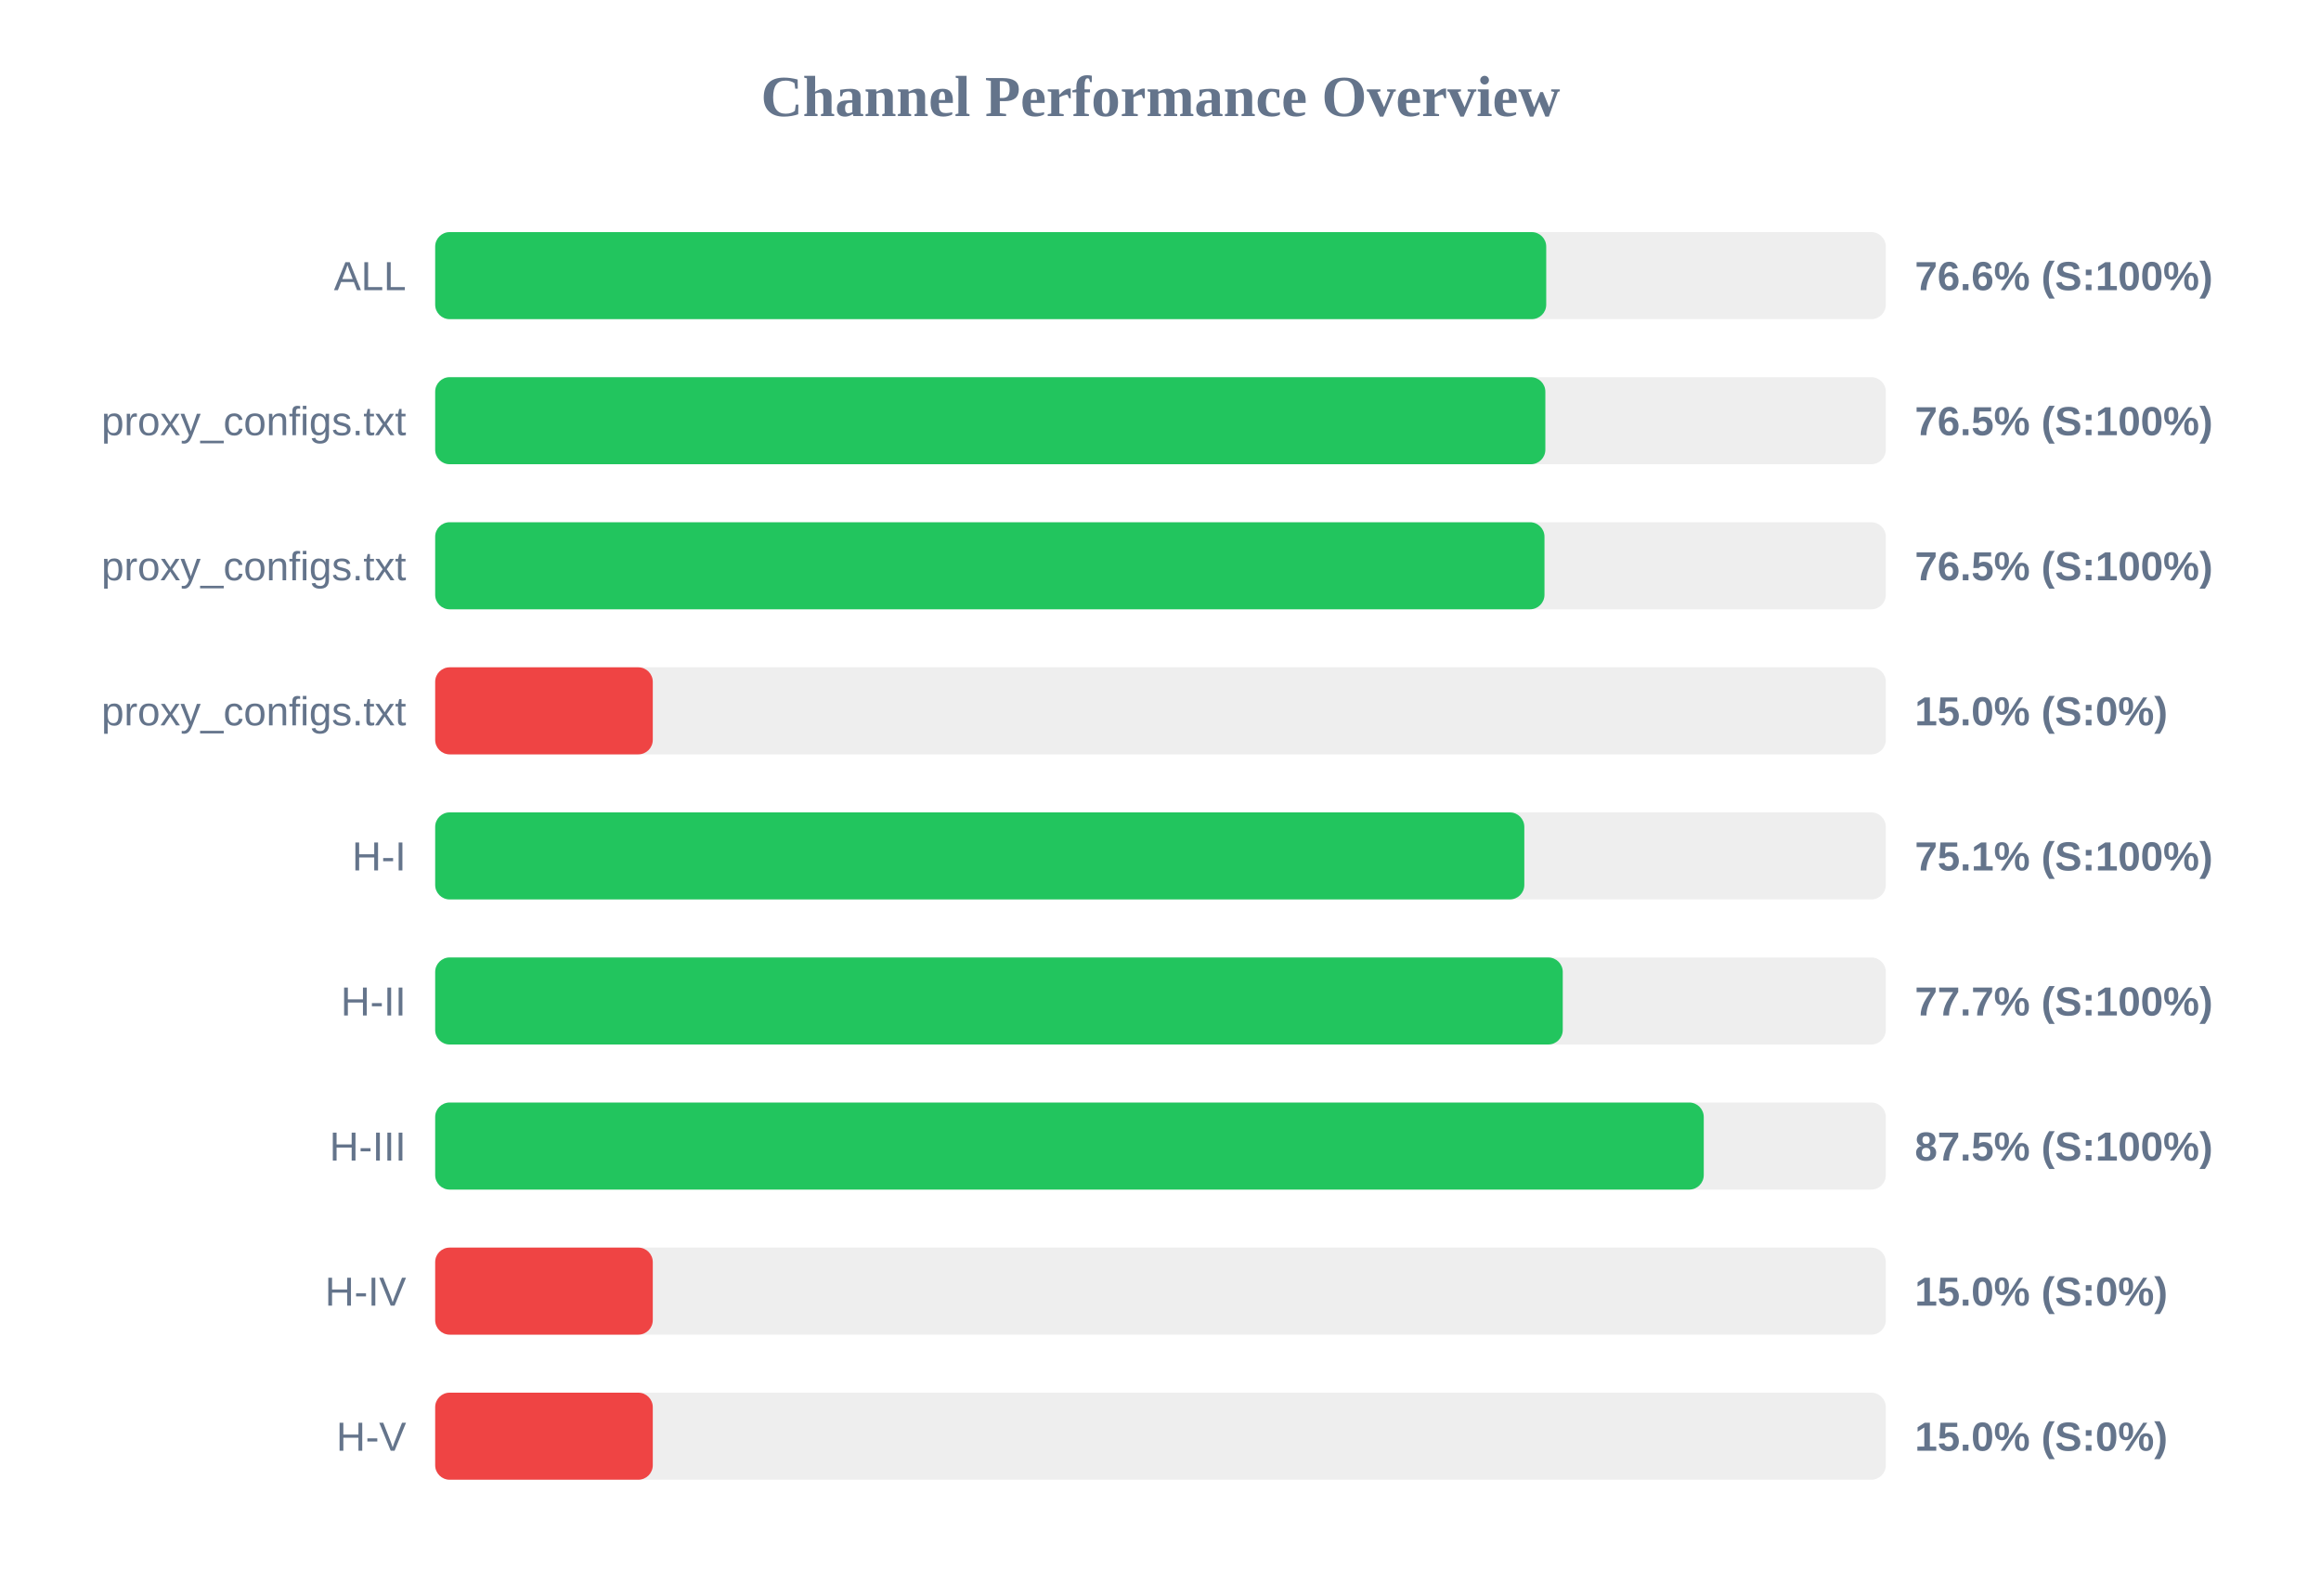
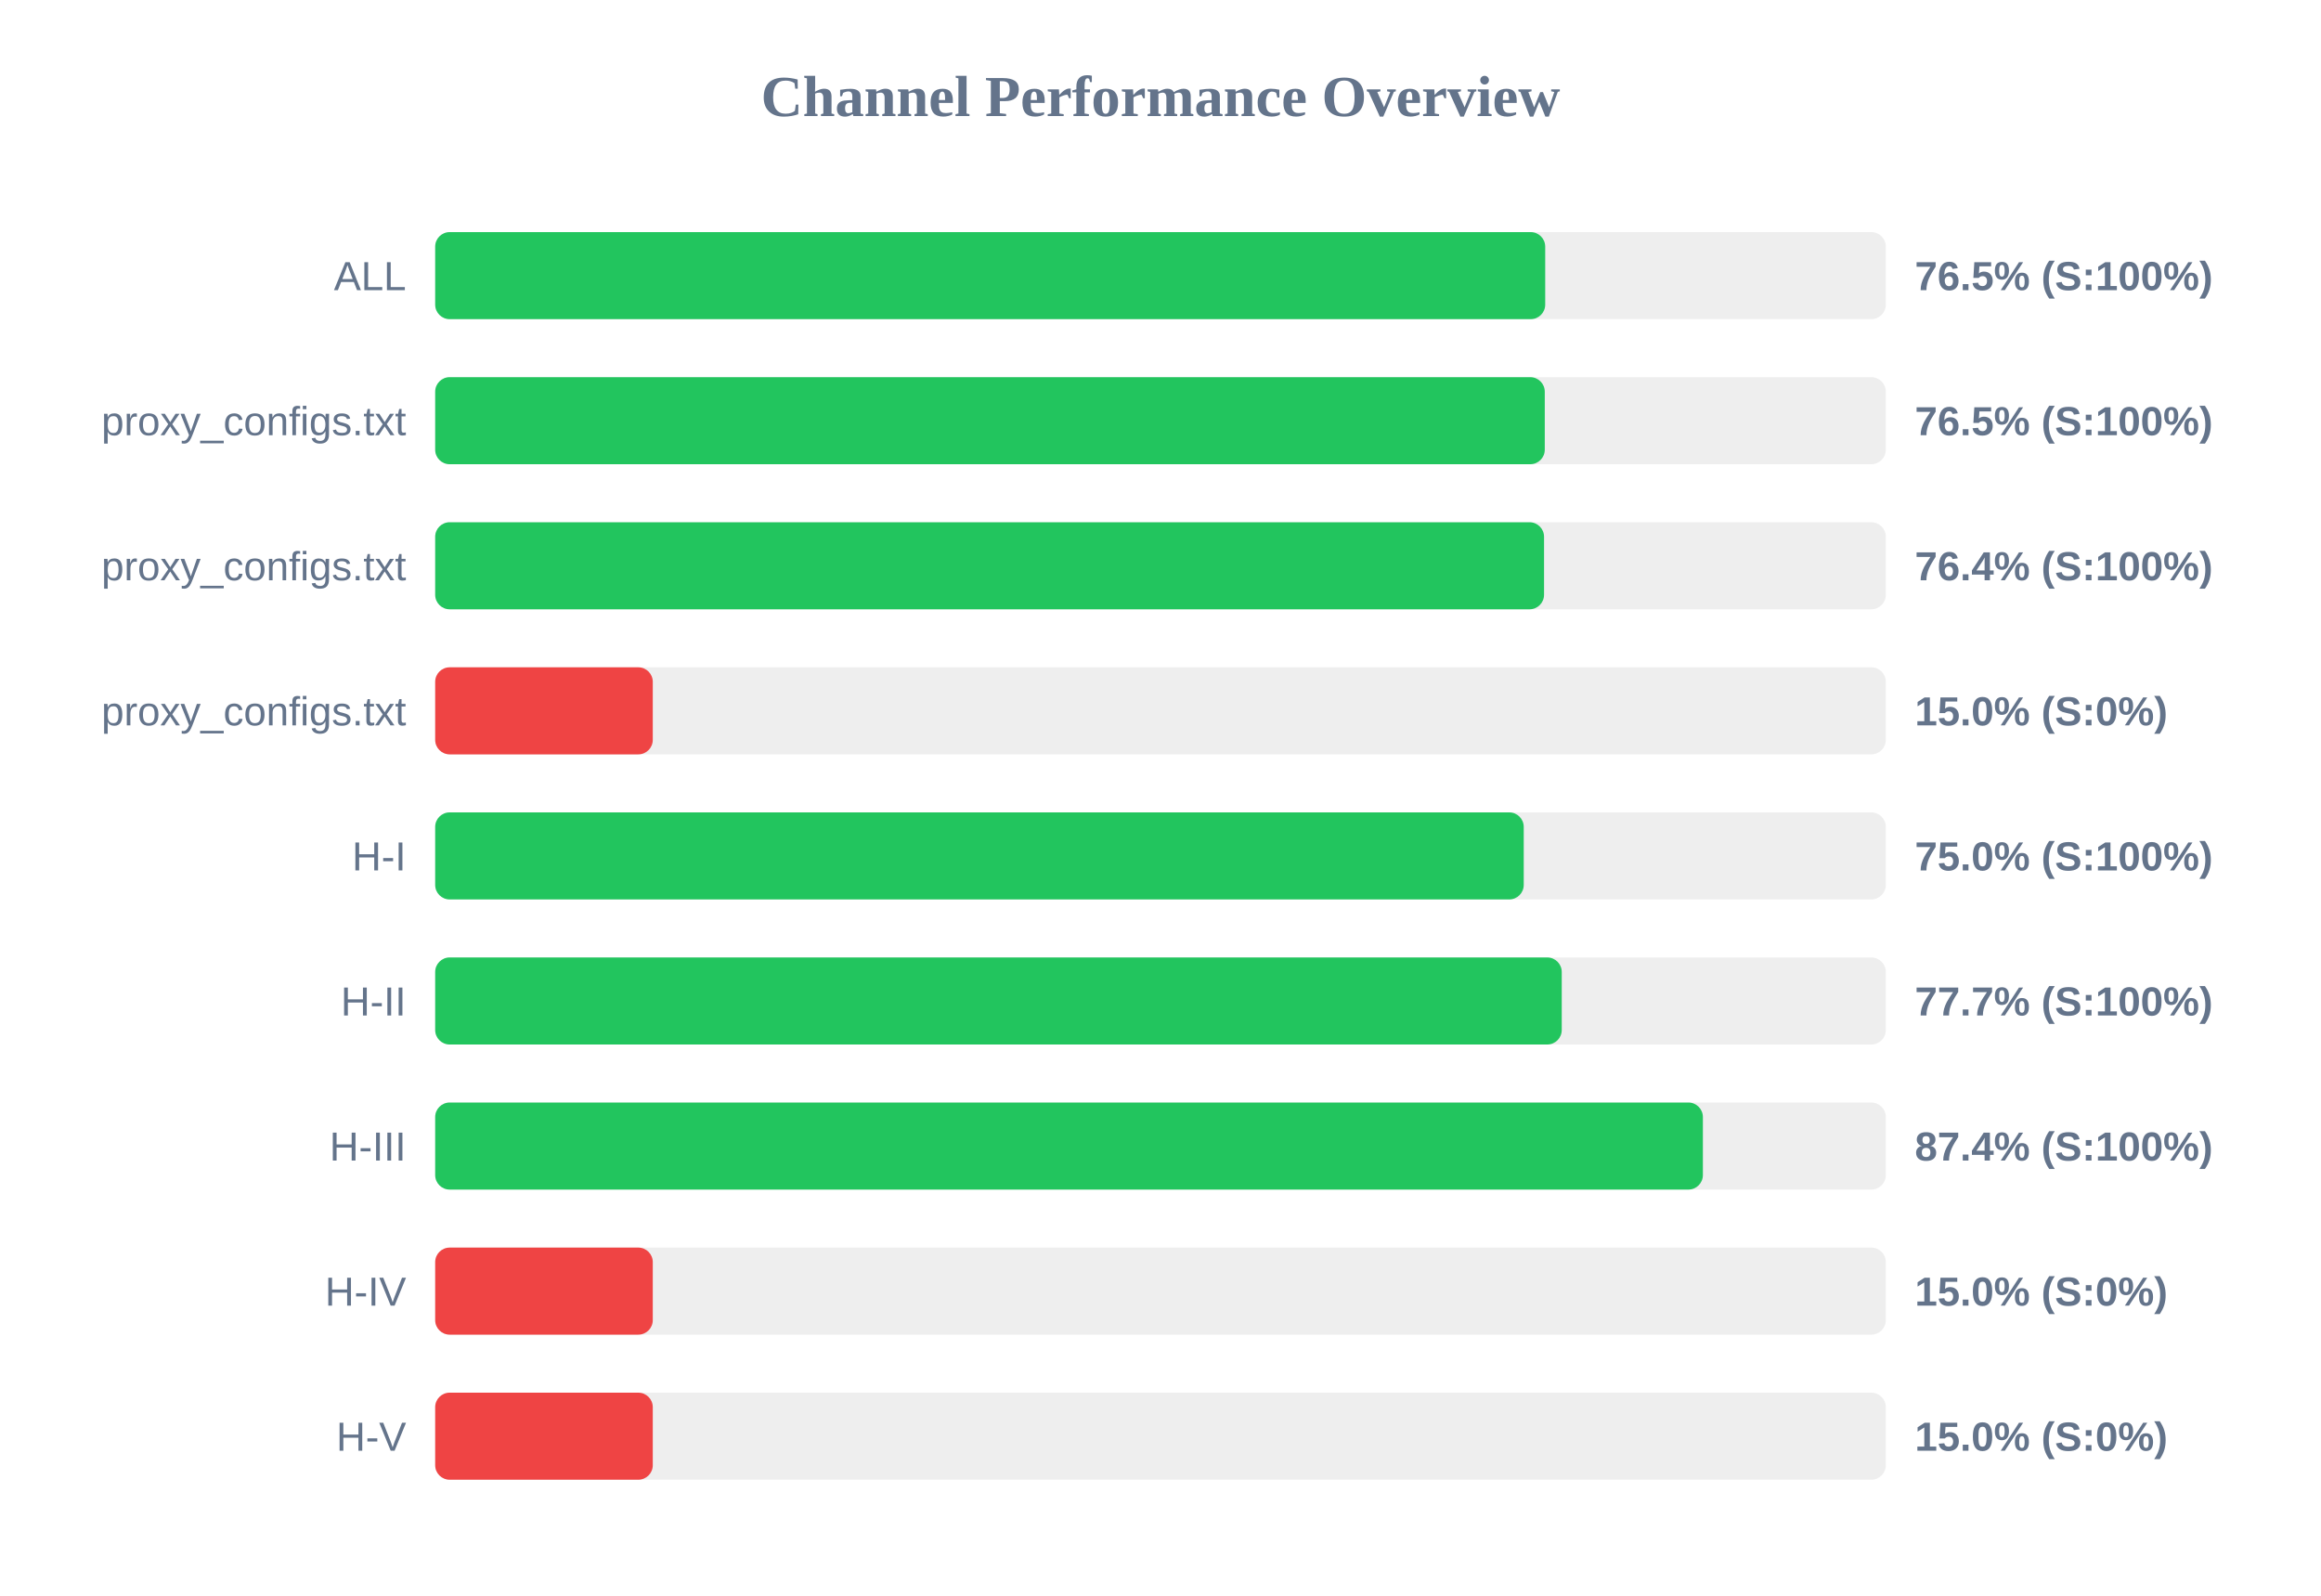
<svg xmlns="http://www.w3.org/2000/svg" width="800" height="550" version="1.1">
  <style>
        .row { font: 14px Arial; fill: #64748b; }
        .score { font: bold 14px Arial; fill: #64748b; }
    </style>
  <text x="400" y="40" text-anchor="middle" font-size="20px" font-weight="bold" fill="#64748b">Channel Performance Overview</text>
  <rect x="150" y="80" width="500" height="30" fill="#eee" rx="5" />
-   <rect x="150" y="80" width="382.95" height="30" fill="#22c55e" rx="5" />
+   <rect x="150" y="80" width="382.6" height="30" fill="#22c55e" rx="5" />
  <text x="140" y="100" text-anchor="end" class="row">ALL</text>
-   <text x="660" y="100" text-anchor="start" class="score">76.6% (S:100%)</text>
+   <text x="660" y="100" text-anchor="start" class="score">76.5% (S:100%)</text>
  <rect x="150" y="130" width="500" height="30" fill="#eee" rx="5" />
-   <rect x="150" y="130" width="382.65" height="30" fill="#22c55e" rx="5" />
+   <rect x="150" y="130" width="382.45" height="30" fill="#22c55e" rx="5" />
  <text x="140" y="150" text-anchor="end" class="row">proxy_configs.txt</text>
  <text x="660" y="150" text-anchor="start" class="score">76.5% (S:100%)</text>
  <rect x="150" y="180" width="500" height="30" fill="#eee" rx="5" />
-   <rect x="150" y="180" width="382.35" height="30" fill="#22c55e" rx="5" />
+   <rect x="150" y="180" width="382.2" height="30" fill="#22c55e" rx="5" />
  <text x="140" y="200" text-anchor="end" class="row">proxy_configs.txt</text>
-   <text x="660" y="200" text-anchor="start" class="score">76.5% (S:100%)</text>
+   <text x="660" y="200" text-anchor="start" class="score">76.4% (S:100%)</text>
  <rect x="150" y="230" width="500" height="30" fill="#eee" rx="5" />
  <rect x="150" y="230" width="75.0" height="30" fill="#ef4444" rx="5" />
  <text x="140" y="250" text-anchor="end" class="row">proxy_configs.txt</text>
  <text x="660" y="250" text-anchor="start" class="score">15.0% (S:0%)</text>
  <rect x="150" y="280" width="500" height="30" fill="#eee" rx="5" />
-   <rect x="150" y="280" width="375.4" height="30" fill="#22c55e" rx="5" />
+   <rect x="150" y="280" width="375.2" height="30" fill="#22c55e" rx="5" />
  <text x="140" y="300" text-anchor="end" class="row">H-I</text>
-   <text x="660" y="300" text-anchor="start" class="score">75.1% (S:100%)</text>
+   <text x="660" y="300" text-anchor="start" class="score">75.0% (S:100%)</text>
  <rect x="150" y="330" width="500" height="30" fill="#eee" rx="5" />
-   <rect x="150" y="330" width="388.65" height="30" fill="#22c55e" rx="5" />
+   <rect x="150" y="330" width="388.3" height="30" fill="#22c55e" rx="5" />
  <text x="140" y="350" text-anchor="end" class="row">H-II</text>
  <text x="660" y="350" text-anchor="start" class="score">77.7% (S:100%)</text>
  <rect x="150" y="380" width="500" height="30" fill="#eee" rx="5" />
-   <rect x="150" y="380" width="437.25" height="30" fill="#22c55e" rx="5" />
+   <rect x="150" y="380" width="436.95" height="30" fill="#22c55e" rx="5" />
  <text x="140" y="400" text-anchor="end" class="row">H-III</text>
-   <text x="660" y="400" text-anchor="start" class="score">87.5% (S:100%)</text>
+   <text x="660" y="400" text-anchor="start" class="score">87.4% (S:100%)</text>
  <rect x="150" y="430" width="500" height="30" fill="#eee" rx="5" />
  <rect x="150" y="430" width="75.0" height="30" fill="#ef4444" rx="5" />
  <text x="140" y="450" text-anchor="end" class="row">H-IV</text>
  <text x="660" y="450" text-anchor="start" class="score">15.0% (S:0%)</text>
  <rect x="150" y="480" width="500" height="30" fill="#eee" rx="5" />
  <rect x="150" y="480" width="75.0" height="30" fill="#ef4444" rx="5" />
  <text x="140" y="500" text-anchor="end" class="row">H-V</text>
  <text x="660" y="500" text-anchor="start" class="score">15.0% (S:0%)</text>
</svg>
